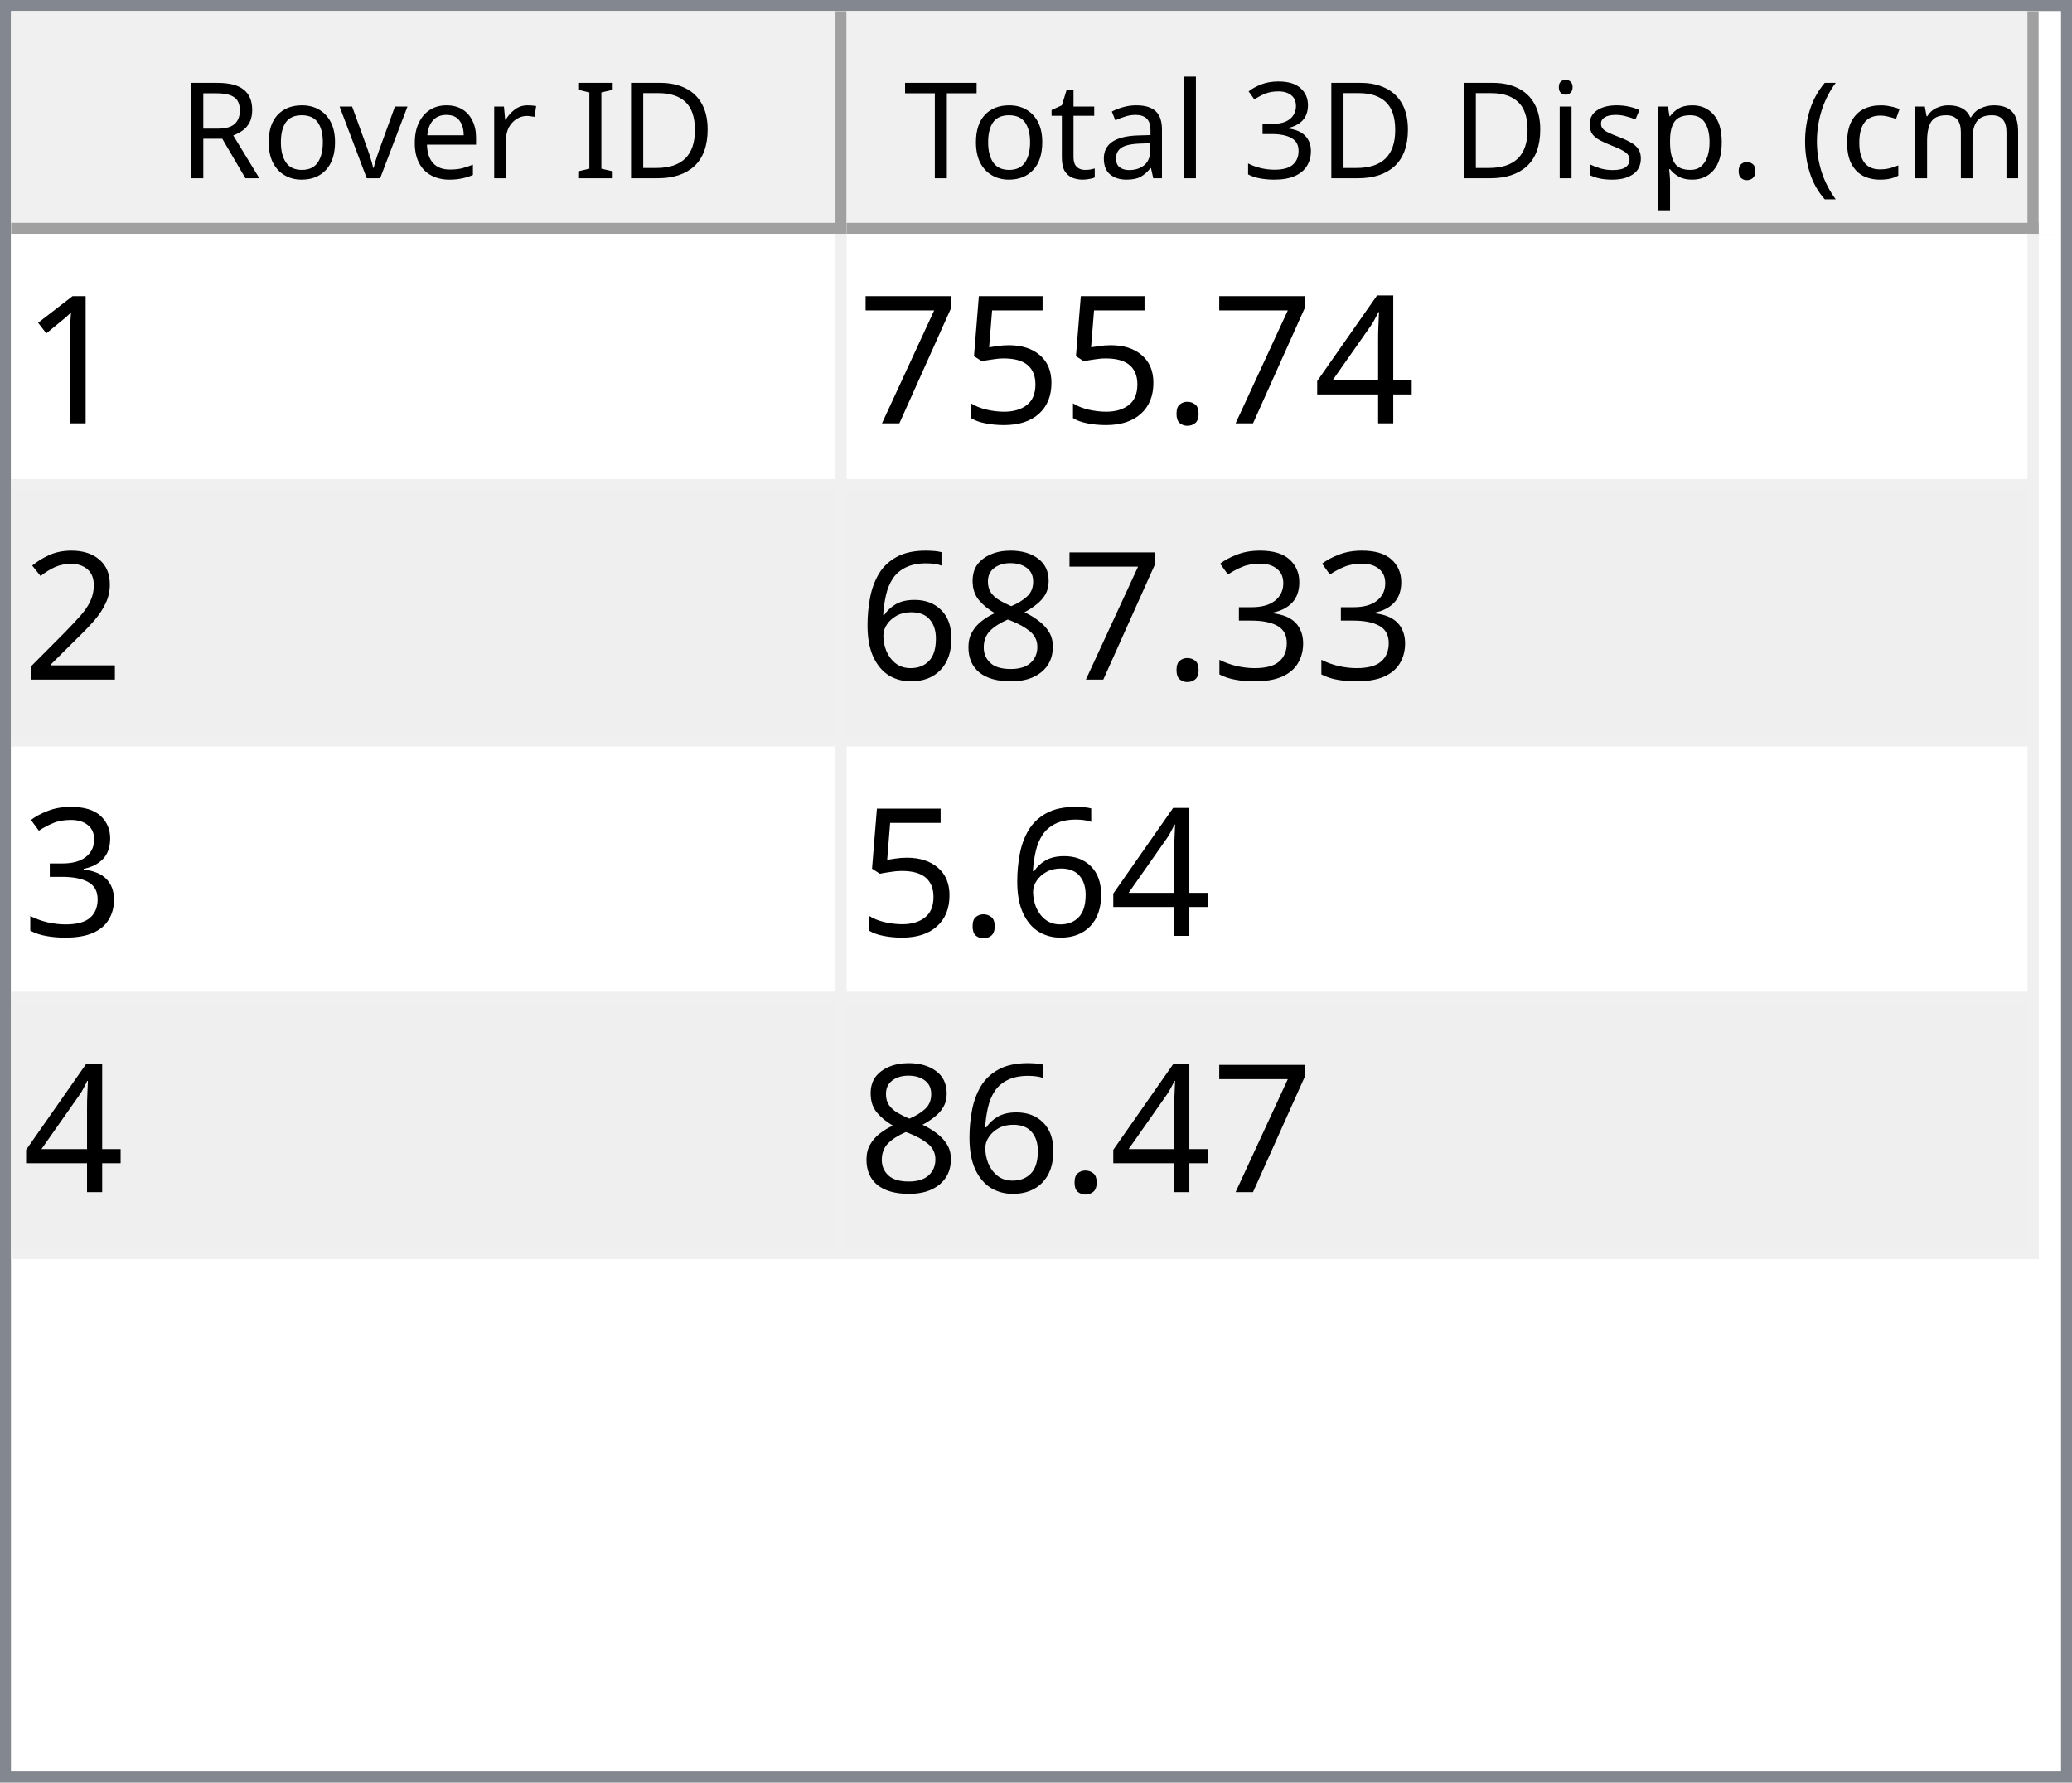
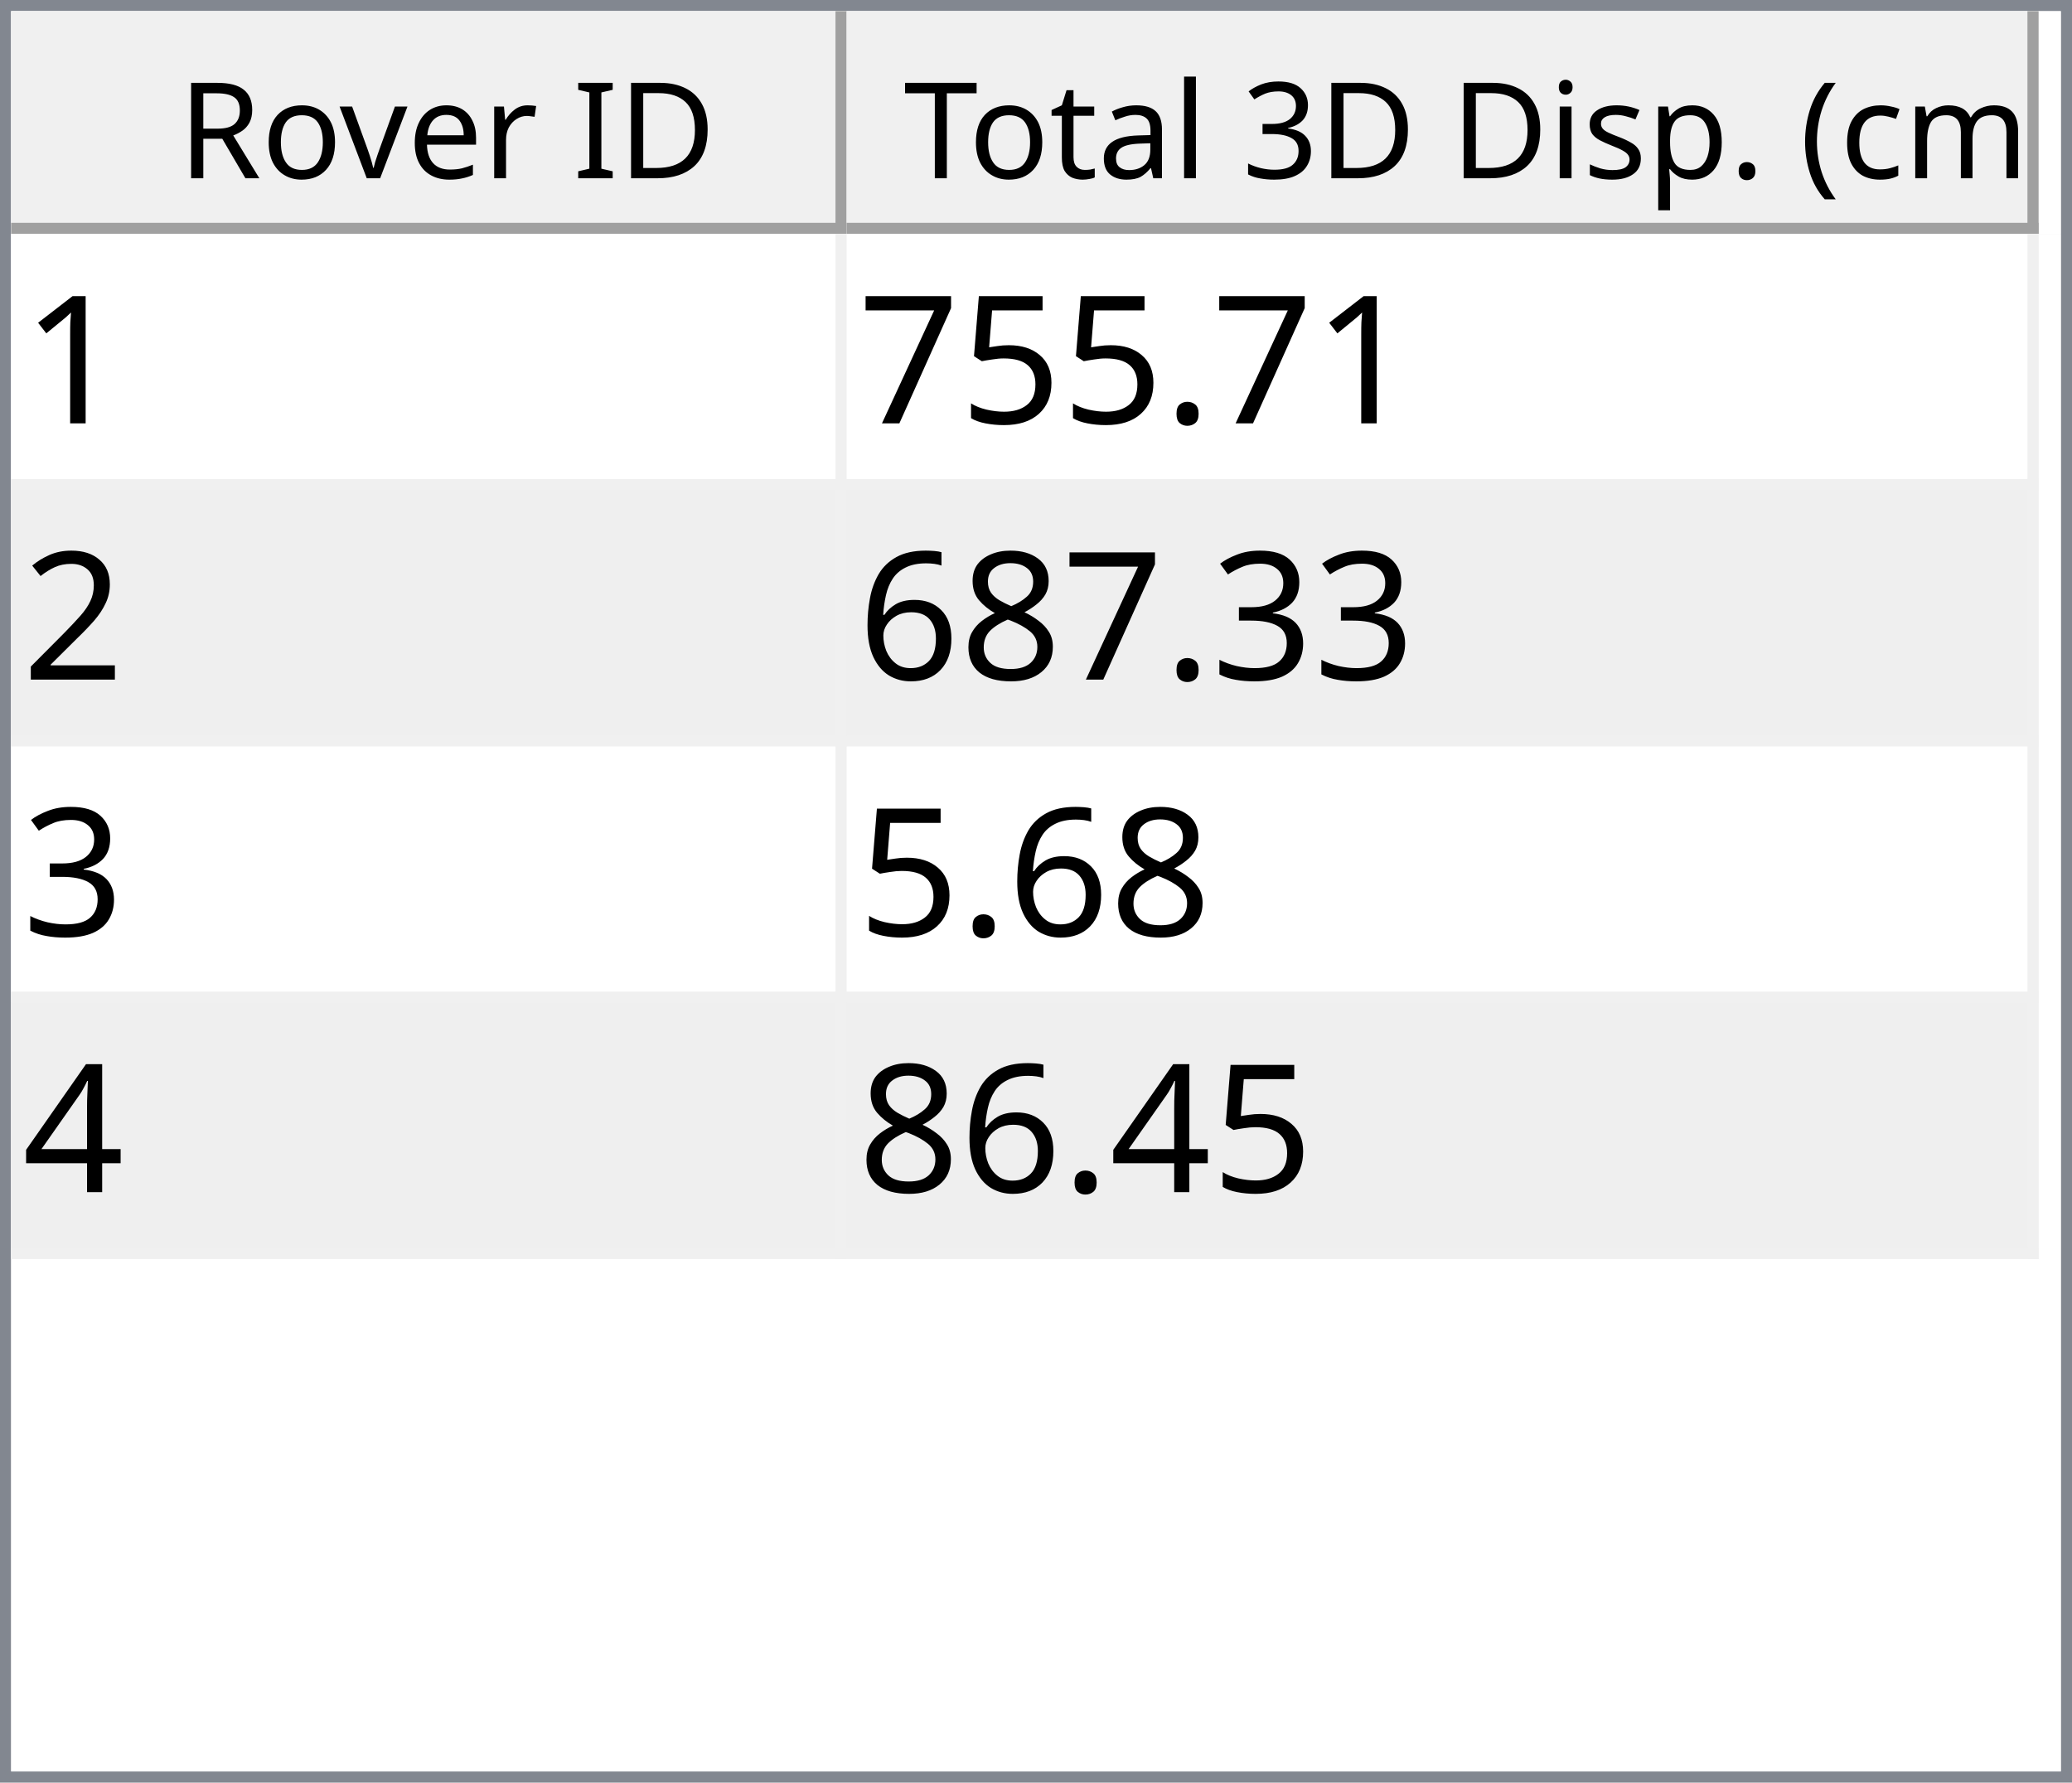
<svg xmlns="http://www.w3.org/2000/svg" style="fill-opacity:1; color-rendering:auto; color-interpolation:auto; text-rendering:auto; stroke:black; stroke-linecap:square; stroke-miterlimit:10; shape-rendering:auto; stroke-opacity:1; fill:black; stroke-dasharray:none; font-weight:normal; stroke-width:1; font-family:'Dialog'; font-style:normal; stroke-linejoin:miter; font-size:12px; stroke-dashoffset:0; image-rendering:auto;" width="186" height="160">
  <defs id="genericDefs" />
  <g>
    <defs id="defs1">
      <clipPath clipPathUnits="userSpaceOnUse" id="clipPath1">
        <path d="M0 0 L186 0 L186 160 L0 160 L0 0 Z" />
      </clipPath>
      <clipPath clipPathUnits="userSpaceOnUse" id="clipPath2">
        <path d="M0 0 L0 160 L186 160 L186 0 Z" />
      </clipPath>
      <clipPath clipPathUnits="userSpaceOnUse" id="clipPath3">
        <path d="M0 0 L0 20 L184 20 L184 0 Z" />
      </clipPath>
      <clipPath clipPathUnits="userSpaceOnUse" id="clipPath4">
        <path d="M0 0 L0 20 L75 20 L75 0 Z" />
      </clipPath>
      <clipPath clipPathUnits="userSpaceOnUse" id="clipPath5">
        <path d="M1 1 L1 19 L74 19 L74 1 Z" />
      </clipPath>
      <clipPath clipPathUnits="userSpaceOnUse" id="clipPath6">
        <path d="M0 0 L0 18 L73 18 L73 0 Z" />
      </clipPath>
      <clipPath clipPathUnits="userSpaceOnUse" id="clipPath7">
        <path d="M-0.5 -0.5 L-0.5 19.5 L74.5 19.5 L74.5 -0.5 Z" />
      </clipPath>
      <clipPath clipPathUnits="userSpaceOnUse" id="clipPath8">
        <path d="M0 0 L0 20 L107 20 L107 0 Z" />
      </clipPath>
      <clipPath clipPathUnits="userSpaceOnUse" id="clipPath9">
        <path d="M1 1 L1 19 L106 19 L106 1 Z" />
      </clipPath>
      <clipPath clipPathUnits="userSpaceOnUse" id="clipPath10">
        <path d="M0 0 L0 18 L105 18 L105 0 Z" />
      </clipPath>
      <clipPath clipPathUnits="userSpaceOnUse" id="clipPath11">
        <path d="M-0.5 -0.5 L-0.5 19.5 L106.5 19.5 L106.5 -0.5 Z" />
      </clipPath>
      <clipPath clipPathUnits="userSpaceOnUse" id="clipPath12">
        <path d="M0 0 L0 138 L184 138 L184 0 Z" />
      </clipPath>
      <clipPath clipPathUnits="userSpaceOnUse" id="clipPath13">
        <path d="M0 0 L0 92 L182 92 L182 0 Z" />
      </clipPath>
      <clipPath clipPathUnits="userSpaceOnUse" id="clipPath14">
        <path d="M-0.5 -0.5 L-0.5 91.5 L181.5 91.5 L181.5 -0.5 Z" />
      </clipPath>
      <clipPath clipPathUnits="userSpaceOnUse" id="clipPath15">
        <path d="M0 0 L0 22 L74 22 L74 0 Z" />
      </clipPath>
      <clipPath clipPathUnits="userSpaceOnUse" id="clipPath16">
        <path d="M0 0 L0 22 L106 22 L106 0 Z" />
      </clipPath>
      <font horiz-adv-x="64.551" id="font1">
        <font-face ascent="107.91" descent="25.098" units-per-em="100" style="font-style:normal; font-family:Segoe UI; font-weight:normal;" />
        <missing-glyph horiz-adv-x="64.551" d="M8.109 0 L8.109 68.266 L56.453 68.266 L56.453 0 L8.109 0 ZM15.328 7.234 L49.219 7.234 L49.219 61.031 L15.328 61.031 L15.328 7.234 Z" />
        <glyph unicode="D" horiz-adv-x="70.117" d="M9.188 0 L9.188 70.016 L28.516 70.016 Q65.531 70.016 65.531 35.891 Q65.531 19.672 55.25 9.836 Q44.969 0 27.734 0 L9.188 0 ZM17.391 62.594 L17.391 7.422 L27.828 7.422 Q41.609 7.422 49.273 14.797 Q56.938 22.172 56.938 35.688 Q56.938 62.594 28.328 62.594 L17.391 62.594 Z" />
        <glyph unicode="I" horiz-adv-x="26.611" d="M17.391 0 L9.188 0 L9.188 70.016 L17.391 70.016 L17.391 0 Z" />
        <glyph unicode=" " horiz-adv-x="27.393" d="" />
        <glyph unicode="r" horiz-adv-x="34.766" d="M34.188 41.891 Q32.078 43.5 28.125 43.5 Q23 43.5 19.555 38.672 Q16.109 33.844 16.109 25.484 L16.109 0 L8.109 0 L8.109 50 L16.109 50 L16.109 39.703 L16.312 39.703 Q18.016 44.969 21.531 47.922 Q25.047 50.875 29.391 50.875 Q32.516 50.875 34.188 50.203 L34.188 41.891 Z" />
        <glyph unicode="e" horiz-adv-x="52.295" d="M48.297 23 L12.984 23 Q13.188 14.656 17.484 10.109 Q21.781 5.562 29.297 5.562 Q37.75 5.562 44.828 11.141 L44.828 3.609 Q38.234 -1.172 27.391 -1.172 Q16.797 -1.172 10.742 5.641 Q4.688 12.453 4.688 24.812 Q4.688 36.469 11.305 43.82 Q17.922 51.172 27.734 51.172 Q37.547 51.172 42.922 44.828 Q48.297 38.484 48.297 27.203 L48.297 23 ZM40.094 29.781 Q40.047 36.719 36.75 40.578 Q33.453 44.438 27.594 44.438 Q21.922 44.438 17.969 40.383 Q14.016 36.328 13.094 29.781 L40.094 29.781 Z" />
        <glyph unicode="v" horiz-adv-x="47.9" d="M47.406 50 L27.484 0 L19.625 0 L0.688 50 L9.469 50 L22.172 13.672 Q23.578 9.672 23.922 6.688 L24.125 6.688 Q24.609 10.453 25.688 13.484 L38.969 50 L47.406 50 Z" />
        <glyph unicode="o" horiz-adv-x="58.594" d="M29 -1.172 Q17.922 -1.172 11.305 5.836 Q4.688 12.844 4.688 24.422 Q4.688 37.016 11.57 44.094 Q18.453 51.172 30.172 51.172 Q41.359 51.172 47.633 44.289 Q53.906 37.406 53.906 25.203 Q53.906 13.234 47.141 6.031 Q40.375 -1.172 29 -1.172 ZM29.594 44.438 Q21.875 44.438 17.383 39.188 Q12.891 33.938 12.891 24.703 Q12.891 15.828 17.43 10.695 Q21.969 5.562 29.594 5.562 Q37.359 5.562 41.531 10.594 Q45.703 15.625 45.703 24.906 Q45.703 34.281 41.531 39.359 Q37.359 44.438 29.594 44.438 Z" />
        <glyph unicode="R" horiz-adv-x="59.814" d="M59.375 0 L49.609 0 L37.891 19.625 Q36.281 22.359 34.766 24.289 Q33.25 26.219 31.664 27.438 Q30.078 28.656 28.25 29.219 Q26.422 29.781 24.125 29.781 L17.391 29.781 L17.391 0 L9.188 0 L9.188 70.016 L30.078 70.016 Q34.672 70.016 38.555 68.867 Q42.438 67.719 45.289 65.375 Q48.141 63.031 49.758 59.547 Q51.375 56.062 51.375 51.375 Q51.375 47.703 50.273 44.656 Q49.172 41.609 47.148 39.211 Q45.125 36.812 42.266 35.133 Q39.406 33.453 35.844 32.516 L35.844 32.328 Q37.594 31.547 38.891 30.547 Q40.188 29.547 41.359 28.18 Q42.531 26.812 43.68 25.078 Q44.828 23.344 46.234 21.047 L59.375 0 ZM17.391 62.594 L17.391 37.203 L28.516 37.203 Q31.594 37.203 34.203 38.133 Q36.812 39.062 38.719 40.797 Q40.625 42.531 41.703 45.047 Q42.781 47.562 42.781 50.688 Q42.781 56.297 39.141 59.445 Q35.5 62.594 28.609 62.594 L17.391 62.594 Z" />
        <glyph unicode=")" horiz-adv-x="30.176" d="M8.297 -15.922 L1.172 -15.922 Q16.406 2.344 16.406 26.812 Q16.406 51.469 1.078 70.016 L8.297 70.016 Q23.531 52.156 23.531 26.703 Q23.531 1.375 8.297 -15.922 Z" />
        <glyph unicode="m" horiz-adv-x="86.133" d="M79.109 0 L71.094 0 L71.094 28.719 Q71.094 37.016 68.531 40.727 Q65.969 44.438 59.906 44.438 Q54.781 44.438 51.195 39.75 Q47.609 35.062 47.609 28.516 L47.609 0 L39.594 0 L39.594 29.688 Q39.594 44.438 28.219 44.438 Q22.953 44.438 19.531 40.016 Q16.109 35.594 16.109 28.516 L16.109 0 L8.109 0 L8.109 50 L16.109 50 L16.109 42.094 L16.312 42.094 Q21.625 51.172 31.844 51.172 Q36.969 51.172 40.773 48.312 Q44.578 45.453 46 40.828 Q51.562 51.172 62.594 51.172 Q79.109 51.172 79.109 30.812 L79.109 0 Z" />
        <glyph unicode="c" horiz-adv-x="46.191" d="M42.188 2.297 Q36.422 -1.172 28.516 -1.172 Q17.828 -1.172 11.258 5.789 Q4.688 12.75 4.688 23.828 Q4.688 36.188 11.766 43.68 Q18.844 51.172 30.672 51.172 Q37.25 51.172 42.281 48.734 L42.281 40.531 Q36.719 44.438 30.375 44.438 Q22.703 44.438 17.797 38.945 Q12.891 33.453 12.891 24.516 Q12.891 15.719 17.508 10.641 Q22.125 5.562 29.891 5.562 Q36.422 5.562 42.188 9.906 L42.188 2.297 Z" />
        <glyph unicode="(" horiz-adv-x="30.176" d="M29.109 -15.922 L21.969 -15.922 Q6.844 1.375 6.844 26.703 Q6.844 52.156 21.969 70.016 L29.203 70.016 Q13.875 51.469 13.875 26.812 Q13.875 2.344 29.109 -15.922 Z" />
        <glyph unicode="." horiz-adv-x="21.68" d="M10.891 -1.078 Q8.641 -1.078 7.055 0.539 Q5.469 2.156 5.469 4.391 Q5.469 6.641 7.055 8.273 Q8.641 9.906 10.891 9.906 Q13.188 9.906 14.797 8.273 Q16.406 6.641 16.406 4.391 Q16.406 2.156 14.797 0.539 Q13.188 -1.078 10.891 -1.078 Z" />
        <glyph unicode="p" horiz-adv-x="58.789" d="M16.312 7.234 L16.109 7.234 L16.109 -23 L8.109 -23 L8.109 50 L16.109 50 L16.109 41.219 L16.312 41.219 Q22.219 51.172 33.594 51.172 Q43.266 51.172 48.688 44.461 Q54.109 37.75 54.109 26.469 Q54.109 13.922 48 6.375 Q41.891 -1.172 31.297 -1.172 Q21.578 -1.172 16.312 7.234 ZM16.109 27.391 L16.109 20.406 Q16.109 14.203 20.141 9.883 Q24.172 5.562 30.375 5.562 Q37.641 5.562 41.773 11.133 Q45.906 16.703 45.906 26.609 Q45.906 34.969 42.047 39.703 Q38.188 44.438 31.594 44.438 Q24.609 44.438 20.359 39.578 Q16.109 34.719 16.109 27.391 Z" />
        <glyph unicode="s" horiz-adv-x="42.432" d="M5.078 1.812 L5.078 10.406 Q11.625 5.562 19.484 5.562 Q30.031 5.562 30.031 12.594 Q30.031 14.594 29.125 15.992 Q28.219 17.391 26.68 18.461 Q25.141 19.531 23.07 20.383 Q21 21.234 18.609 22.172 Q15.281 23.484 12.766 24.828 Q10.25 26.172 8.57 27.859 Q6.891 29.547 6.031 31.695 Q5.172 33.844 5.172 36.719 Q5.172 40.234 6.789 42.945 Q8.406 45.656 11.086 47.484 Q13.766 49.312 17.211 50.242 Q20.656 51.172 24.312 51.172 Q30.812 51.172 35.938 48.922 L35.938 40.828 Q30.422 44.438 23.25 44.438 Q21 44.438 19.195 43.922 Q17.391 43.406 16.094 42.477 Q14.797 41.547 14.086 40.258 Q13.375 38.969 13.375 37.406 Q13.375 35.453 14.086 34.133 Q14.797 32.812 16.164 31.789 Q17.531 30.766 19.484 29.938 Q21.438 29.109 23.922 28.125 Q27.25 26.859 29.883 25.516 Q32.516 24.172 34.375 22.484 Q36.234 20.797 37.234 18.602 Q38.234 16.406 38.234 13.375 Q38.234 9.672 36.602 6.938 Q34.969 4.203 32.234 2.398 Q29.5 0.594 25.93 -0.289 Q22.359 -1.172 18.453 -1.172 Q10.75 -1.172 5.078 1.812 Z" />
        <glyph unicode="i" horiz-adv-x="24.219" d="M12.203 62.703 Q10.062 62.703 8.547 64.164 Q7.031 65.625 7.031 67.875 Q7.031 70.125 8.547 71.609 Q10.062 73.094 12.203 73.094 Q14.406 73.094 15.945 71.609 Q17.484 70.125 17.484 67.875 Q17.484 65.719 15.945 64.211 Q14.406 62.703 12.203 62.703 ZM16.109 0 L8.109 0 L8.109 50 L16.109 50 L16.109 0 Z" />
        <glyph unicode="3" horiz-adv-x="53.906" d="M46.531 19.828 Q46.531 15.094 44.75 11.211 Q42.969 7.328 39.719 4.57 Q36.469 1.812 31.93 0.297 Q27.391 -1.219 21.922 -1.219 Q11.922 -1.219 6 2.594 L6 11.188 Q13.094 5.609 22.219 5.609 Q25.875 5.609 28.828 6.539 Q31.781 7.469 33.906 9.227 Q36.031 10.984 37.18 13.477 Q38.328 15.969 38.328 19.094 Q38.328 32.812 18.797 32.812 L12.984 32.812 L12.984 39.594 L18.5 39.594 Q35.797 39.594 35.797 52.484 Q35.797 64.406 22.609 64.406 Q15.188 64.406 8.688 59.422 L8.688 67.188 Q15.375 71.188 24.609 71.188 Q29 71.188 32.57 69.969 Q36.141 68.75 38.68 66.555 Q41.219 64.359 42.609 61.281 Q44 58.203 44 54.5 Q44 40.672 30.031 36.719 L30.031 36.531 Q33.594 36.141 36.625 34.797 Q39.656 33.453 41.852 31.305 Q44.047 29.156 45.289 26.25 Q46.531 23.344 46.531 19.828 Z" />
        <glyph unicode="l" horiz-adv-x="24.219" d="M16.109 0 L8.109 0 L8.109 74.031 L16.109 74.031 L16.109 0 Z" />
        <glyph unicode="a" horiz-adv-x="50.879" d="M43.891 0 L35.891 0 L35.891 7.812 L35.688 7.812 Q30.469 -1.172 20.312 -1.172 Q12.844 -1.172 8.617 2.781 Q4.391 6.734 4.391 13.281 Q4.391 27.297 20.906 29.594 L35.891 31.688 Q35.891 44.438 25.594 44.438 Q16.547 44.438 9.281 38.281 L9.281 46.484 Q16.656 51.172 26.266 51.172 Q43.891 51.172 43.891 32.516 L43.891 0 ZM35.891 25.297 L23.828 23.641 Q18.266 22.859 15.43 20.875 Q12.594 18.891 12.594 13.875 Q12.594 10.203 15.211 7.883 Q17.828 5.562 22.172 5.562 Q28.125 5.562 32.008 9.742 Q35.891 13.922 35.891 20.312 L35.891 25.297 Z" />
        <glyph unicode="t" horiz-adv-x="33.887" d="M31.297 0.484 Q28.469 -1.078 23.828 -1.078 Q10.688 -1.078 10.688 13.578 L10.688 43.172 L2.094 43.172 L2.094 50 L10.688 50 L10.688 62.203 L18.703 64.797 L18.703 50 L31.297 50 L31.297 43.172 L18.703 43.172 L18.703 14.984 Q18.703 9.969 20.414 7.82 Q22.125 5.672 26.078 5.672 Q29.109 5.672 31.297 7.328 L31.297 0.484 Z" />
        <glyph unicode="T" horiz-adv-x="52.393" d="M50.594 62.594 L30.375 62.594 L30.375 0 L22.172 0 L22.172 62.594 L2 62.594 L2 70.016 L50.594 70.016 L50.594 62.594 Z" />
      </font>
      <font horiz-adv-x="75.0" id="font2">
        <font-face ascent="100.537" descent="21.973" units-per-em="100" style="font-style:normal; font-family:sans-serif; font-weight:normal;" />
        <missing-glyph horiz-adv-x="75.0" d="M12.5 0 L12.5 62.5 L62.5 62.5 L62.5 0 L12.5 0 ZM14.062 1.562 L60.938 1.562 L60.938 60.938 L14.062 60.938 L14.062 1.562 Z" />
        <glyph unicode="1" horiz-adv-x="55.615" d="M37.25 0 L28.469 0 L28.469 56 Q25.297 52.984 20.141 49.953 Q14.984 46.922 10.891 45.406 L10.891 53.906 Q18.266 57.375 23.781 62.305 Q29.297 67.234 31.594 71.875 L37.25 71.875 L37.25 0 Z" />
-         <glyph unicode="4" horiz-adv-x="55.615" d="M32.328 0 L32.328 17.141 L1.266 17.141 L1.266 25.203 L33.938 71.578 L41.109 71.578 L41.109 25.203 L50.781 25.203 L50.781 17.141 L41.109 17.141 L41.109 0 L32.328 0 ZM32.328 25.203 L32.328 57.469 L9.906 25.203 L32.328 25.203 Z" />
        <glyph unicode="." horiz-adv-x="27.783" d="M9.078 0 L9.078 10.016 L19.094 10.016 L19.094 0 L9.078 0 Z" />
        <glyph unicode="5" horiz-adv-x="55.615" d="M4.156 18.75 L13.375 19.531 Q14.406 12.797 18.141 9.398 Q21.875 6 27.156 6 Q33.5 6 37.891 10.789 Q42.281 15.578 42.281 23.484 Q42.281 31 38.062 35.352 Q33.844 39.703 27 39.703 Q22.75 39.703 19.336 37.773 Q15.922 35.844 13.969 32.766 L5.719 33.844 L12.641 70.609 L48.25 70.609 L48.25 62.203 L19.672 62.203 L15.828 42.969 Q22.266 47.469 29.344 47.469 Q38.719 47.469 45.164 40.969 Q51.609 34.469 51.609 24.266 Q51.609 14.547 45.953 7.469 Q39.062 -1.219 27.156 -1.219 Q17.391 -1.219 11.211 4.25 Q5.031 9.719 4.156 18.75 Z" />
        <glyph unicode="7" horiz-adv-x="55.615" d="M4.734 62.203 L4.734 70.656 L51.078 70.656 L51.078 63.812 Q44.234 56.547 37.523 44.484 Q30.812 32.422 27.156 19.672 Q24.516 10.688 23.781 0 L14.75 0 Q14.891 8.453 18.062 20.414 Q21.234 32.375 27.172 43.484 Q33.109 54.594 39.797 62.203 L4.734 62.203 Z" />
        <glyph unicode="2" horiz-adv-x="55.615" d="M50.344 8.453 L50.344 0 L3.031 0 Q2.938 3.172 4.047 6.109 Q5.859 10.938 9.836 15.625 Q13.812 20.312 21.344 26.469 Q33.016 36.031 37.117 41.625 Q41.219 47.219 41.219 52.203 Q41.219 57.422 37.477 61.008 Q33.734 64.594 27.734 64.594 Q21.391 64.594 17.578 60.789 Q13.766 56.984 13.719 50.25 L4.688 51.172 Q5.609 61.281 11.664 66.578 Q17.719 71.875 27.938 71.875 Q38.234 71.875 44.242 66.164 Q50.25 60.453 50.25 52 Q50.25 47.703 48.492 43.555 Q46.734 39.406 42.656 34.812 Q38.578 30.219 29.109 22.219 Q21.188 15.578 18.945 13.211 Q16.703 10.844 15.234 8.453 L50.344 8.453 Z" />
        <glyph unicode="3" horiz-adv-x="55.615" d="M4.203 18.891 L12.984 20.062 Q14.5 12.594 18.141 9.297 Q21.781 6 27 6 Q33.203 6 37.477 10.297 Q41.75 14.594 41.75 20.953 Q41.75 27 37.797 30.93 Q33.844 34.859 27.734 34.859 Q25.25 34.859 21.531 33.891 L22.516 41.609 Q23.391 41.5 23.922 41.5 Q29.547 41.5 34.039 44.43 Q38.531 47.359 38.531 53.469 Q38.531 58.297 35.258 61.477 Q31.984 64.656 26.812 64.656 Q21.688 64.656 18.266 61.43 Q14.844 58.203 13.875 51.766 L5.078 53.328 Q6.688 62.156 12.398 67.016 Q18.109 71.875 26.609 71.875 Q32.469 71.875 37.398 69.359 Q42.328 66.844 44.945 62.5 Q47.562 58.156 47.562 53.266 Q47.562 48.641 45.07 44.828 Q42.578 41.016 37.703 38.766 Q44.047 37.312 47.562 32.695 Q51.078 28.078 51.078 21.141 Q51.078 11.766 44.242 5.25 Q37.406 -1.266 26.953 -1.266 Q17.531 -1.266 11.305 4.352 Q5.078 9.969 4.203 18.891 Z" />
        <glyph unicode="8" horiz-adv-x="55.615" d="M17.672 38.812 Q12.203 40.828 9.57 44.539 Q6.938 48.25 6.938 53.422 Q6.938 61.234 12.555 66.555 Q18.172 71.875 27.484 71.875 Q36.859 71.875 42.578 66.43 Q48.297 60.984 48.297 53.172 Q48.297 48.188 45.68 44.508 Q43.062 40.828 37.75 38.812 Q44.344 36.672 47.781 31.883 Q51.219 27.094 51.219 20.453 Q51.219 11.281 44.727 5.031 Q38.234 -1.219 27.641 -1.219 Q17.047 -1.219 10.547 5.055 Q4.047 11.328 4.047 20.703 Q4.047 27.688 7.594 32.398 Q11.141 37.109 17.672 38.812 ZM15.922 53.719 Q15.922 48.641 19.195 45.414 Q22.469 42.188 27.688 42.188 Q32.766 42.188 36.016 45.383 Q39.266 48.578 39.266 53.219 Q39.266 58.062 35.914 61.359 Q32.562 64.656 27.594 64.656 Q22.562 64.656 19.242 61.43 Q15.922 58.203 15.922 53.719 ZM13.094 20.656 Q13.094 16.891 14.875 13.375 Q16.656 9.859 20.172 7.93 Q23.688 6 27.734 6 Q34.031 6 38.133 10.055 Q42.234 14.109 42.234 20.359 Q42.234 26.703 38.016 30.859 Q33.797 35.016 27.438 35.016 Q21.234 35.016 17.164 30.914 Q13.094 26.812 13.094 20.656 Z" />
        <glyph unicode="6" horiz-adv-x="55.615" d="M49.75 54.047 L41.016 53.375 Q39.844 58.547 37.703 60.891 Q34.125 64.656 28.906 64.656 Q24.703 64.656 21.531 62.312 Q17.391 59.281 14.992 53.469 Q12.594 47.656 12.5 36.922 Q15.672 41.75 20.266 44.094 Q24.859 46.438 29.891 46.438 Q38.672 46.438 44.852 39.969 Q51.031 33.5 51.031 23.25 Q51.031 16.5 48.125 10.719 Q45.219 4.938 40.141 1.859 Q35.062 -1.219 28.609 -1.219 Q17.625 -1.219 10.695 6.859 Q3.766 14.938 3.766 33.5 Q3.766 54.25 11.422 63.672 Q18.109 71.875 29.438 71.875 Q37.891 71.875 43.289 67.141 Q48.688 62.406 49.75 54.047 ZM13.875 23.188 Q13.875 18.656 15.797 14.508 Q17.719 10.359 21.188 8.18 Q24.656 6 28.469 6 Q34.031 6 38.039 10.492 Q42.047 14.984 42.047 22.703 Q42.047 30.125 38.086 34.398 Q34.125 38.672 28.125 38.672 Q22.172 38.672 18.023 34.398 Q13.875 30.125 13.875 23.188 Z" />
+         <glyph unicode="4" horiz-adv-x="55.615" d="M32.328 0 L32.328 17.141 L1.266 17.141 L1.266 25.203 L33.938 71.578 L41.109 71.578 L41.109 25.203 L50.781 25.203 L50.781 17.141 L41.109 17.141 L41.109 0 L32.328 0 ZM32.328 25.203 L32.328 57.469 L9.906 25.203 L32.328 25.203 Z" />
      </font>
    </defs>
    <g style="fill:white; stroke:white;">
      <rect x="0" y="0" width="186" style="clip-path:url(#clipPath1); stroke:none;" height="160" />
    </g>
    <g style="fill:white; text-rendering:optimizeSpeed; color-rendering:optimizeSpeed; image-rendering:optimizeSpeed; shape-rendering:crispEdges; stroke:white; color-interpolation:sRGB;">
      <rect x="0" width="186" height="160" y="0" style="stroke:none;" />
      <path style="stroke:none;" d="M0 160 L186 160 L186 0 L0 0 Z" />
    </g>
    <g style="fill:rgb(240,240,240); font-family:'Segoe UI'; stroke:rgb(240,240,240);">
      <rect x="0" y="0" width="186" style="clip-path:url(#clipPath2); stroke:none;" height="160" />
    </g>
    <g style="fill:rgb(130,135,144); font-family:'Segoe UI'; stroke:rgb(130,135,144);">
      <path d="M0 0 L186 0 L186 160 L0 160 L0 0 ZM1 1 L185 1 L185 159 L1 159 L1 1 Z" style="fill-rule:evenodd; clip-path:url(#clipPath2); stroke:none;" />
    </g>
    <g style="fill:white; font-family:'Segoe UI'; stroke:white;" transform="translate(1,1)">
      <rect x="0" y="0" width="184" style="clip-path:url(#clipPath3); stroke:none;" height="20" />
    </g>
    <g style="fill:rgb(240,240,240); font-family:'Segoe UI'; stroke:rgb(240,240,240);" transform="translate(1,1)">
      <rect x="0" y="0" width="75" style="clip-path:url(#clipPath4); stroke:none;" height="20" />
    </g>
    <g style="font-family:'Segoe UI';" transform="translate(2,2)">
      <text x="14" xml:space="preserve" y="14" style="clip-path:url(#clipPath6); stroke:none;">Rover ID</text>
    </g>
    <g style="fill:rgb(160,160,160); font-family:'Segoe UI'; stroke:rgb(160,160,160); stroke-linejoin:bevel;" transform="translate(1.5,1.5)">
      <line x1="74" x2="74" y1="0" style="fill:none; clip-path:url(#clipPath7);" y2="19" />
    </g>
    <g style="fill:rgb(160,160,160); font-family:'Segoe UI'; stroke:rgb(160,160,160); stroke-linejoin:bevel;" transform="matrix(1,0,0,1,1,1) translate(0.5,0.5)">
      <line x1="0" x2="74" y1="19" style="fill:none; clip-path:url(#clipPath7);" y2="19" />
    </g>
    <g style="fill:rgb(240,240,240); font-family:'Segoe UI'; stroke:rgb(240,240,240);" transform="translate(76,1)">
      <rect x="0" y="0" width="107" style="clip-path:url(#clipPath8); stroke:none;" height="20" />
    </g>
    <g style="font-family:'Segoe UI';" transform="translate(77,2)">
      <text x="1" xml:space="preserve" y="14" style="clip-path:url(#clipPath10); stroke:none;"> Total 3D Disp. (cm)</text>
    </g>
    <g style="fill:rgb(160,160,160); font-family:'Segoe UI'; stroke:rgb(160,160,160); stroke-linejoin:bevel;" transform="translate(76.5,1.5)">
      <line x1="106" x2="106" y1="0" style="fill:none; clip-path:url(#clipPath11);" y2="19" />
    </g>
    <g style="fill:rgb(160,160,160); font-family:'Segoe UI'; stroke:rgb(160,160,160); stroke-linejoin:bevel;" transform="matrix(1,0,0,1,76,1) translate(0.5,0.5)">
      <line x1="0" x2="106" y1="19" style="fill:none; clip-path:url(#clipPath11);" y2="19" />
    </g>
    <g style="fill:white; font-family:'Segoe UI'; stroke:white;" transform="translate(1,21)">
      <rect x="0" y="0" width="184" style="clip-path:url(#clipPath12); stroke:none;" height="138" />
    </g>
    <g style="fill:rgb(240,240,240); font-size:16px; font-family:sans-serif; stroke:rgb(240,240,240);" transform="translate(1,21)">
      <rect x="0" y="0" width="182" style="clip-path:url(#clipPath13); stroke:none;" height="92" />
      <line transform="translate(0.5,0.5)" x1="0" x2="181" y1="22" style="clip-path:url(#clipPath14); fill:none; stroke-linejoin:bevel;" y2="22" />
    </g>
    <g transform="matrix(1,0,0,1,1,21) translate(0.5,0.5)" style="fill:rgb(240,240,240); font-size:16px; font-family:sans-serif; stroke:rgb(240,240,240); stroke-linejoin:bevel;">
      <line x1="0" x2="181" y1="45" style="fill:none; clip-path:url(#clipPath14);" y2="45" />
    </g>
    <g transform="matrix(1,0,0,1,1,21) translate(0.5,0.5)" style="fill:rgb(240,240,240); font-size:16px; font-family:sans-serif; stroke:rgb(240,240,240); stroke-linejoin:bevel;">
      <line x1="0" x2="181" y1="68" style="fill:none; clip-path:url(#clipPath14);" y2="68" />
    </g>
    <g transform="matrix(1,0,0,1,1,21) translate(0.5,0.5)" style="fill:rgb(240,240,240); font-size:16px; font-family:sans-serif; stroke:rgb(240,240,240); stroke-linejoin:bevel;">
      <line x1="0" x2="181" y1="91" style="fill:none; clip-path:url(#clipPath14);" y2="91" />
    </g>
    <g transform="matrix(1,0,0,1,1,21) translate(0.5,0.5)" style="fill:rgb(240,240,240); font-size:16px; font-family:sans-serif; stroke:rgb(240,240,240); stroke-linejoin:bevel;">
      <line x1="74" x2="74" y1="0" style="fill:none; clip-path:url(#clipPath14);" y2="91" />
    </g>
    <g transform="matrix(1,0,0,1,1,21) translate(0.5,0.5)" style="fill:rgb(240,240,240); font-size:16px; font-family:sans-serif; stroke:rgb(240,240,240); stroke-linejoin:bevel;">
      <line x1="181" x2="181" y1="0" style="fill:none; clip-path:url(#clipPath14);" y2="91" />
    </g>
    <g style="fill:white; font-size:16px; font-family:sans-serif; stroke:white;" transform="matrix(1,0,0,1,1,21)">
      <rect x="0" y="0" width="74" style="clip-path:url(#clipPath15); stroke:none;" height="22" />
      <text x="1" y="17" style="fill:black; clip-path:url(#clipPath15); stroke:none;" xml:space="preserve">1</text>
    </g>
    <g style="fill:white; font-size:16px; font-family:sans-serif; stroke:white;" transform="matrix(1,0,0,1,1,21) translate(75,0)">
      <rect x="0" y="0" width="106" style="clip-path:url(#clipPath16); stroke:none;" height="22" />
-       <text x="1" y="17" style="fill:black; clip-path:url(#clipPath16); stroke:none;" xml:space="preserve">755.74</text>
+       <text x="1" y="17" style="fill:black; clip-path:url(#clipPath16); stroke:none;" xml:space="preserve">755.71</text>
    </g>
    <g style="fill:rgb(239,239,239); font-size:16px; font-family:sans-serif; stroke:rgb(239,239,239);" transform="matrix(1,0,0,1,1,21) translate(0,23)">
      <rect x="0" y="0" width="74" style="clip-path:url(#clipPath15); stroke:none;" height="22" />
      <text x="1" y="17" style="fill:black; clip-path:url(#clipPath15); stroke:none;" xml:space="preserve">2</text>
    </g>
    <g style="fill:rgb(239,239,239); font-size:16px; font-family:sans-serif; stroke:rgb(239,239,239);" transform="matrix(1,0,0,1,1,21) translate(75,23)">
      <rect x="0" y="0" width="106" style="clip-path:url(#clipPath16); stroke:none;" height="22" />
      <text x="1" y="17" style="fill:black; clip-path:url(#clipPath16); stroke:none;" xml:space="preserve">687.33</text>
    </g>
    <g style="fill:white; font-size:16px; font-family:sans-serif; stroke:white;" transform="matrix(1,0,0,1,1,21) translate(0,46)">
      <rect x="0" y="0" width="74" style="clip-path:url(#clipPath15); stroke:none;" height="22" />
      <text x="1" y="17" style="fill:black; clip-path:url(#clipPath15); stroke:none;" xml:space="preserve">3</text>
    </g>
    <g style="fill:white; font-size:16px; font-family:sans-serif; stroke:white;" transform="matrix(1,0,0,1,1,21) translate(75,46)">
      <rect x="0" y="0" width="106" style="clip-path:url(#clipPath16); stroke:none;" height="22" />
-       <text x="1" y="17" style="fill:black; clip-path:url(#clipPath16); stroke:none;" xml:space="preserve">5.64</text>
+       <text x="1" y="17" style="fill:black; clip-path:url(#clipPath16); stroke:none;" xml:space="preserve">5.68</text>
    </g>
    <g style="fill:rgb(239,239,239); font-size:16px; font-family:sans-serif; stroke:rgb(239,239,239);" transform="matrix(1,0,0,1,1,21) translate(0,69)">
      <rect x="0" y="0" width="74" style="clip-path:url(#clipPath15); stroke:none;" height="22" />
      <text x="1" y="17" style="fill:black; clip-path:url(#clipPath15); stroke:none;" xml:space="preserve">4</text>
    </g>
    <g style="fill:rgb(239,239,239); font-size:16px; font-family:sans-serif; stroke:rgb(239,239,239);" transform="matrix(1,0,0,1,1,21) translate(75,69)">
      <rect x="0" y="0" width="106" style="clip-path:url(#clipPath16); stroke:none;" height="22" />
-       <text x="1" y="17" style="fill:black; clip-path:url(#clipPath16); stroke:none;" xml:space="preserve">86.47</text>
+       <text x="1" y="17" style="fill:black; clip-path:url(#clipPath16); stroke:none;" xml:space="preserve">86.45</text>
    </g>
  </g>
</svg>
